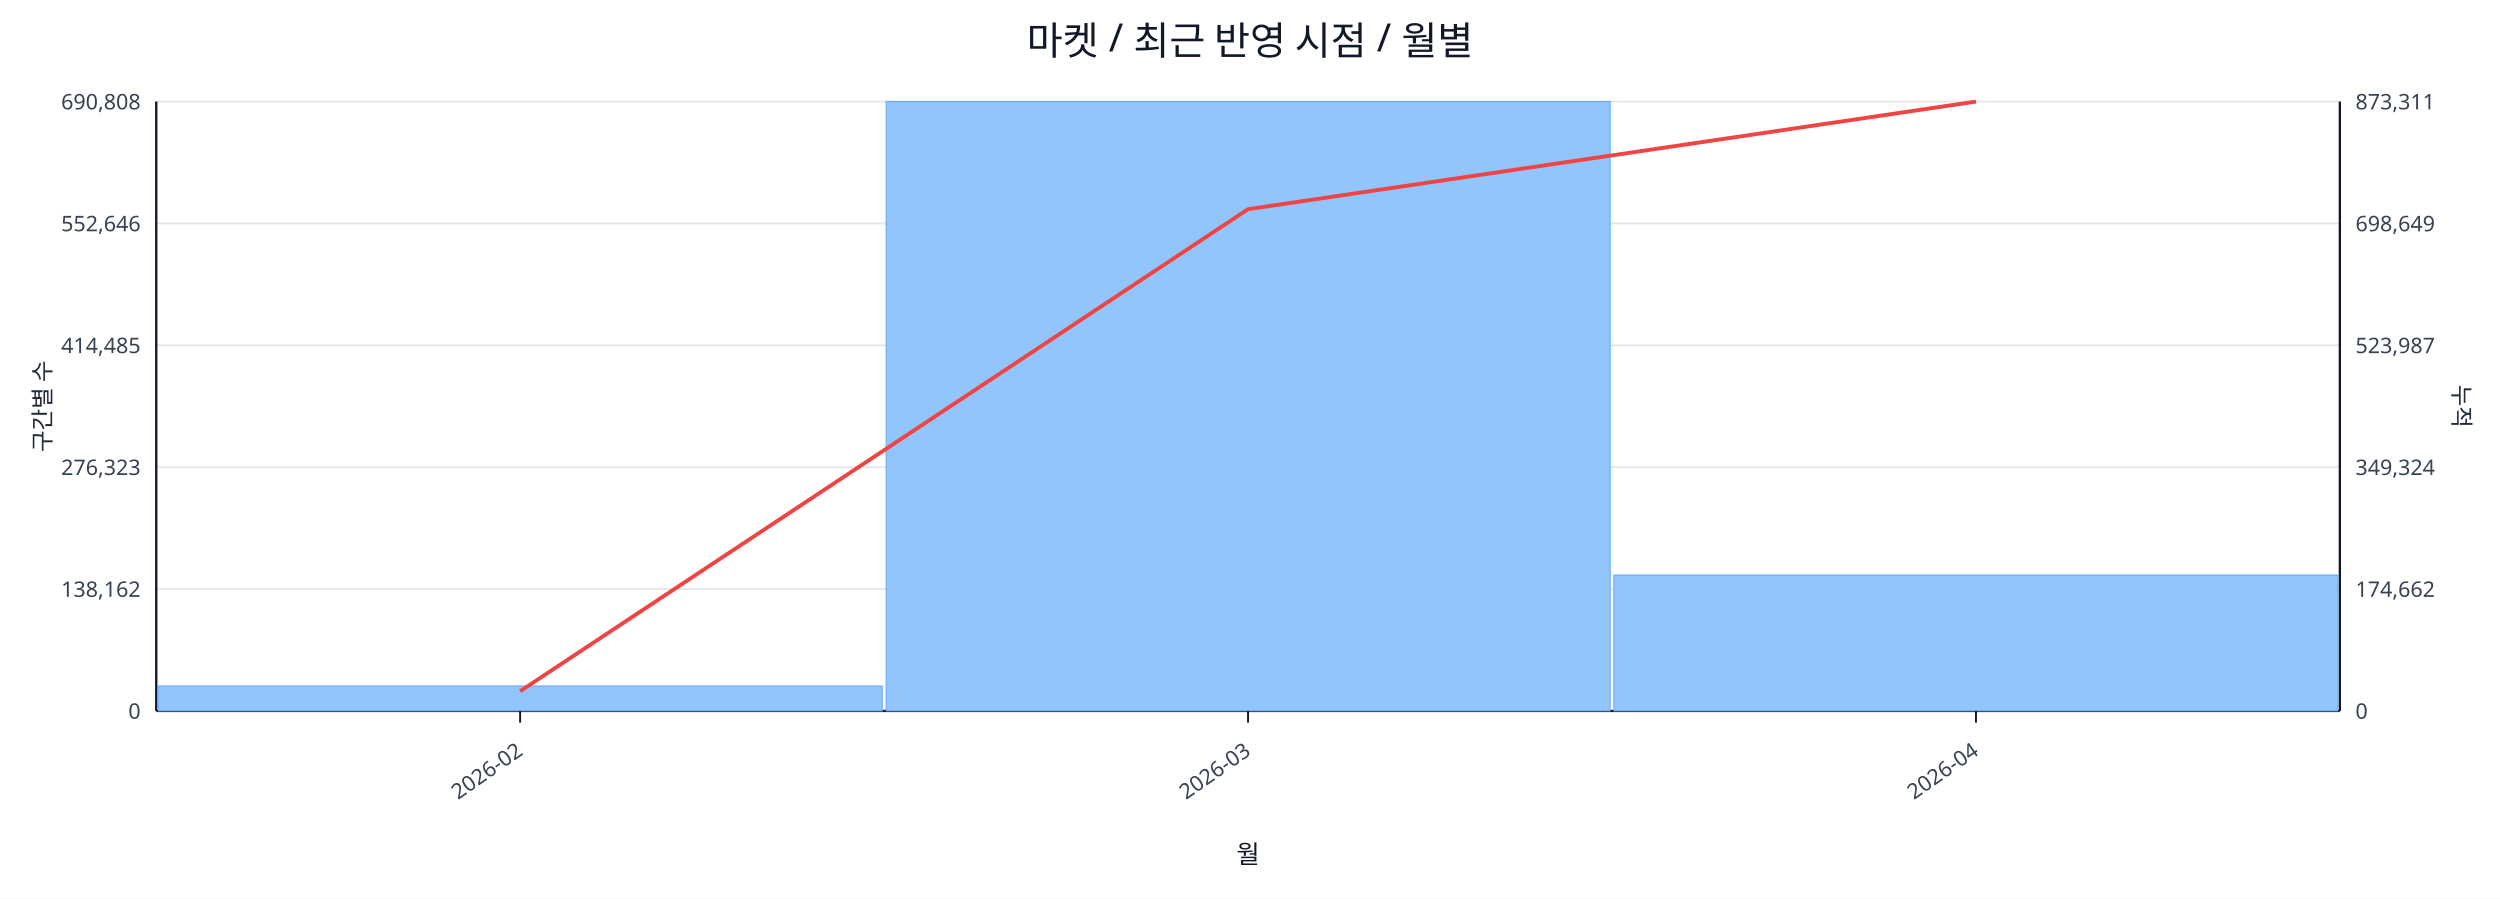
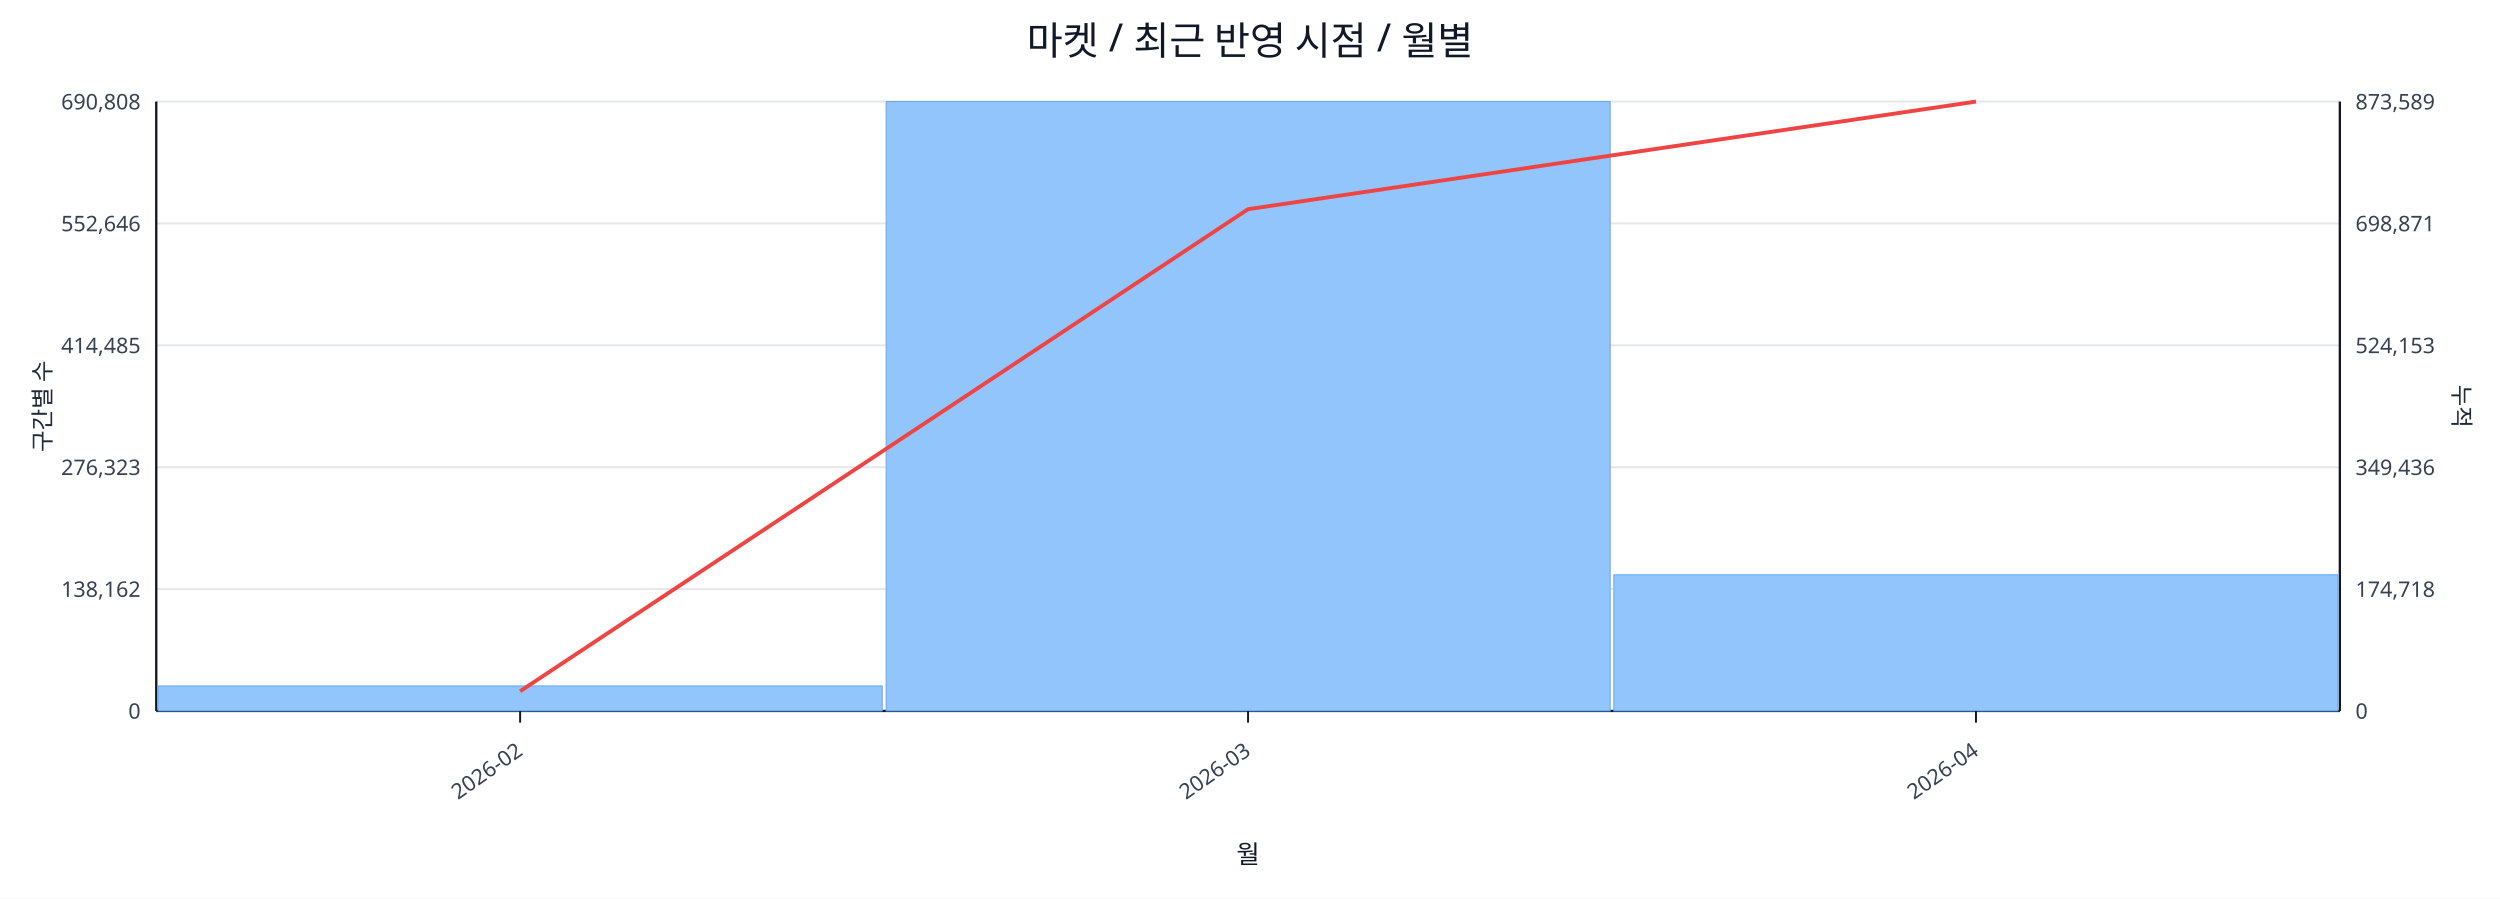
<svg xmlns="http://www.w3.org/2000/svg" width="1280" height="460" viewBox="0 0 1280 460">
  <rect x="0" y="0" width="100%" height="100%" fill="#ffffff" />
  <text x="640.0" y="28" font-size="20" text-anchor="middle" font-family="sans-serif" fill="#111827">마켓 / 최근 반영 시점 / 월별</text>
  <line x1="80.0" y1="52.0" x2="1198.0" y2="52.0" stroke="#e5e7eb" stroke-width="1" />
  <text x="72.0" y="56.0" font-size="11" text-anchor="end" font-family="sans-serif" fill="#374151">690,808</text>
-   <text x="1206.0" y="56.0" font-size="11" text-anchor="start" font-family="sans-serif" fill="#374151">873,311</text>
+   <text x="1206.0" y="56.0" font-size="11" text-anchor="start" font-family="sans-serif" fill="#374151">873,589</text>
  <line x1="80.0" y1="114.4" x2="1198.0" y2="114.4" stroke="#e5e7eb" stroke-width="1" />
  <text x="72.0" y="118.4" font-size="11" text-anchor="end" font-family="sans-serif" fill="#374151">552,646</text>
-   <text x="1206.0" y="118.4" font-size="11" text-anchor="start" font-family="sans-serif" fill="#374151">698,649</text>
+   <text x="1206.0" y="118.4" font-size="11" text-anchor="start" font-family="sans-serif" fill="#374151">698,871</text>
  <line x1="80.0" y1="176.8" x2="1198.0" y2="176.8" stroke="#e5e7eb" stroke-width="1" />
  <text x="72.0" y="180.8" font-size="11" text-anchor="end" font-family="sans-serif" fill="#374151">414,485</text>
-   <text x="1206.0" y="180.8" font-size="11" text-anchor="start" font-family="sans-serif" fill="#374151">523,987</text>
+   <text x="1206.0" y="180.8" font-size="11" text-anchor="start" font-family="sans-serif" fill="#374151">524,153</text>
  <line x1="80.0" y1="239.2" x2="1198.0" y2="239.2" stroke="#e5e7eb" stroke-width="1" />
  <text x="72.0" y="243.2" font-size="11" text-anchor="end" font-family="sans-serif" fill="#374151">276,323</text>
-   <text x="1206.0" y="243.2" font-size="11" text-anchor="start" font-family="sans-serif" fill="#374151">349,324</text>
+   <text x="1206.0" y="243.2" font-size="11" text-anchor="start" font-family="sans-serif" fill="#374151">349,436</text>
  <line x1="80.0" y1="301.6" x2="1198.0" y2="301.6" stroke="#e5e7eb" stroke-width="1" />
  <text x="72.0" y="305.6" font-size="11" text-anchor="end" font-family="sans-serif" fill="#374151">138,162</text>
-   <text x="1206.0" y="305.6" font-size="11" text-anchor="start" font-family="sans-serif" fill="#374151">174,662</text>
+   <text x="1206.0" y="305.6" font-size="11" text-anchor="start" font-family="sans-serif" fill="#374151">174,718</text>
  <line x1="80.0" y1="364.0" x2="1198.0" y2="364.0" stroke="#e5e7eb" stroke-width="1" />
  <text x="72.0" y="368.0" font-size="11" text-anchor="end" font-family="sans-serif" fill="#374151">0</text>
  <text x="1206.0" y="368.0" font-size="11" text-anchor="start" font-family="sans-serif" fill="#374151">0</text>
  <line x1="80.0" y1="364.0" x2="1198.0" y2="364.0" stroke="#111827" stroke-width="1.2" />
  <line x1="80.0" y1="52.0" x2="80.0" y2="364.0" stroke="#111827" stroke-width="1.2" />
  <line x1="1198.0" y1="52.0" x2="1198.0" y2="364.0" stroke="#111827" stroke-width="1.2" />
  <rect x="81.0" y="351.2" width="370.7" height="12.8" fill="#93c5fd" stroke="#60a5fa" stroke-width="0.5" />
  <rect x="453.7" y="52.0" width="370.7" height="312.0" fill="#93c5fd" stroke="#60a5fa" stroke-width="0.5" />
-   <rect x="826.3" y="294.4" width="370.7" height="69.6" fill="#93c5fd" stroke="#60a5fa" stroke-width="0.5" />
+   <rect x="826.3" y="294.3" width="370.7" height="69.7" fill="#93c5fd" stroke="#60a5fa" stroke-width="0.5" />
  <polyline fill="none" stroke="#ef4444" stroke-width="2" points="266.3,353.9 639.0,107.1 1011.7,52.0" />
  <line x1="266.3" y1="364.0" x2="266.3" y2="370.0" stroke="#111827" stroke-width="1" />
  <text x="268.3" y="386.0" font-size="11" text-anchor="end" transform="rotate(-35 268.3 386.0)" font-family="sans-serif" fill="#374151">2026-02</text>
  <line x1="639.0" y1="364.0" x2="639.0" y2="370.0" stroke="#111827" stroke-width="1" />
  <text x="641.0" y="386.0" font-size="11" text-anchor="end" transform="rotate(-35 641.0 386.0)" font-family="sans-serif" fill="#374151">2026-03</text>
  <line x1="1011.7" y1="364.0" x2="1011.7" y2="370.0" stroke="#111827" stroke-width="1" />
  <text x="1013.7" y="386.0" font-size="11" text-anchor="end" transform="rotate(-35 1013.7 386.0)" font-family="sans-serif" fill="#374151">2026-04</text>
  <text x="26" y="208.0" font-size="12" transform="rotate(-90 26 208.0)" text-anchor="middle" font-family="sans-serif" fill="#1f2937">구간별 수</text>
  <text x="1256.0" y="208.0" font-size="12" transform="rotate(90 1256.0 208.0)" text-anchor="middle" font-family="sans-serif" fill="#1f2937">누적</text>
  <text x="639.0" y="442.0" font-size="13" text-anchor="middle" font-family="sans-serif" fill="#111827">월</text>
</svg>
